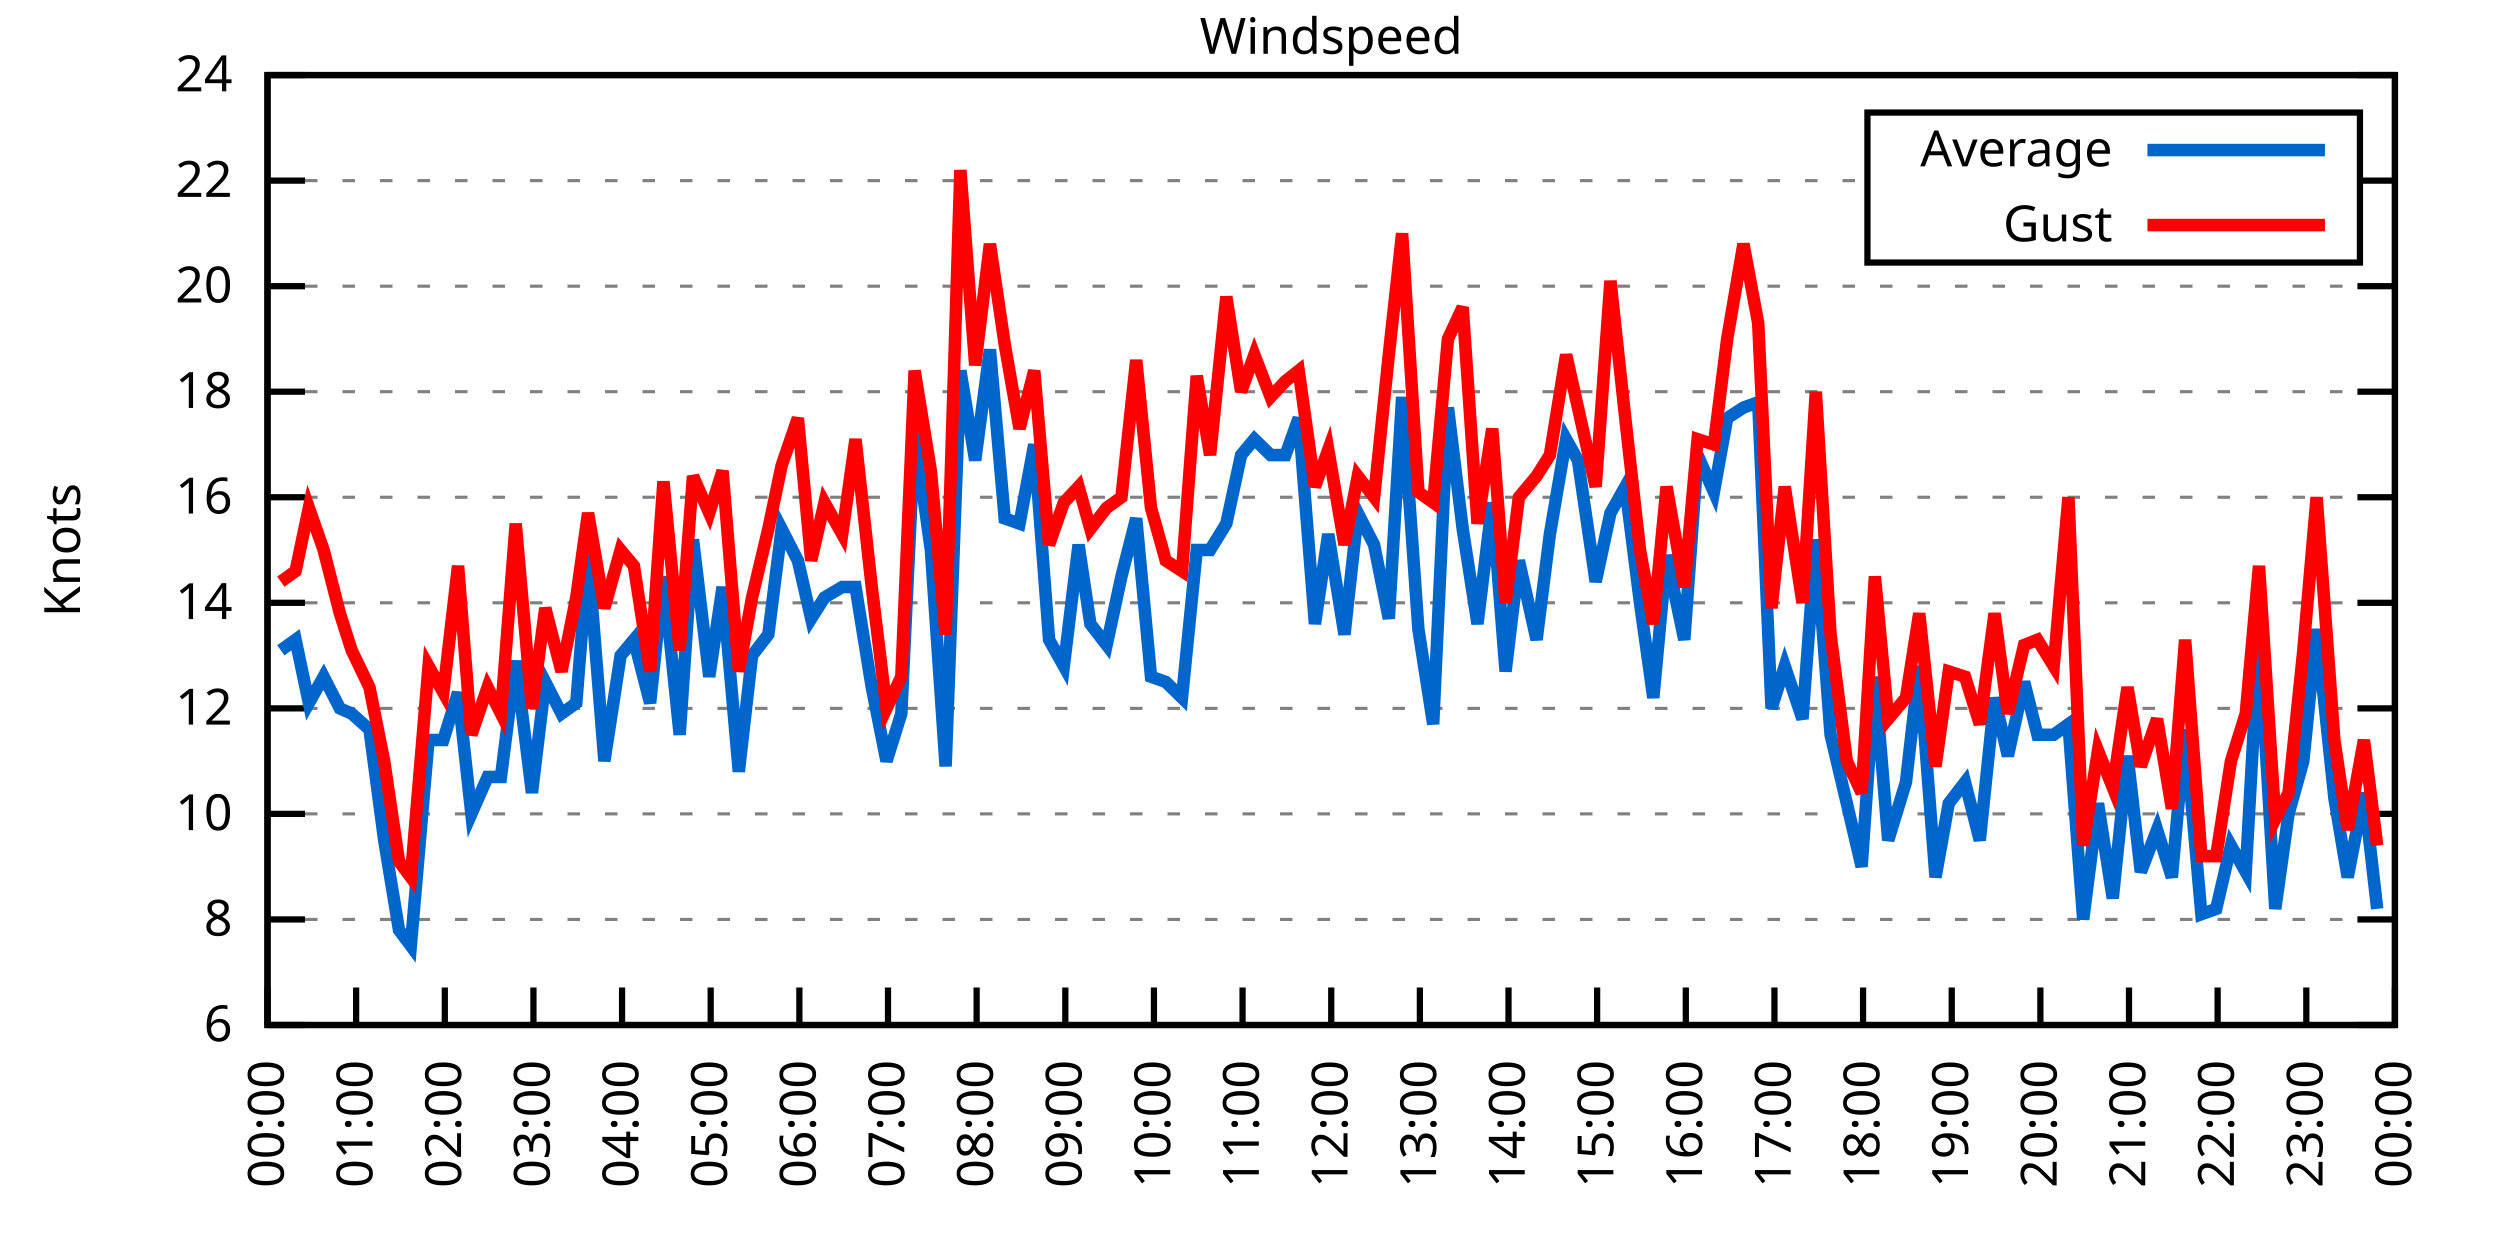
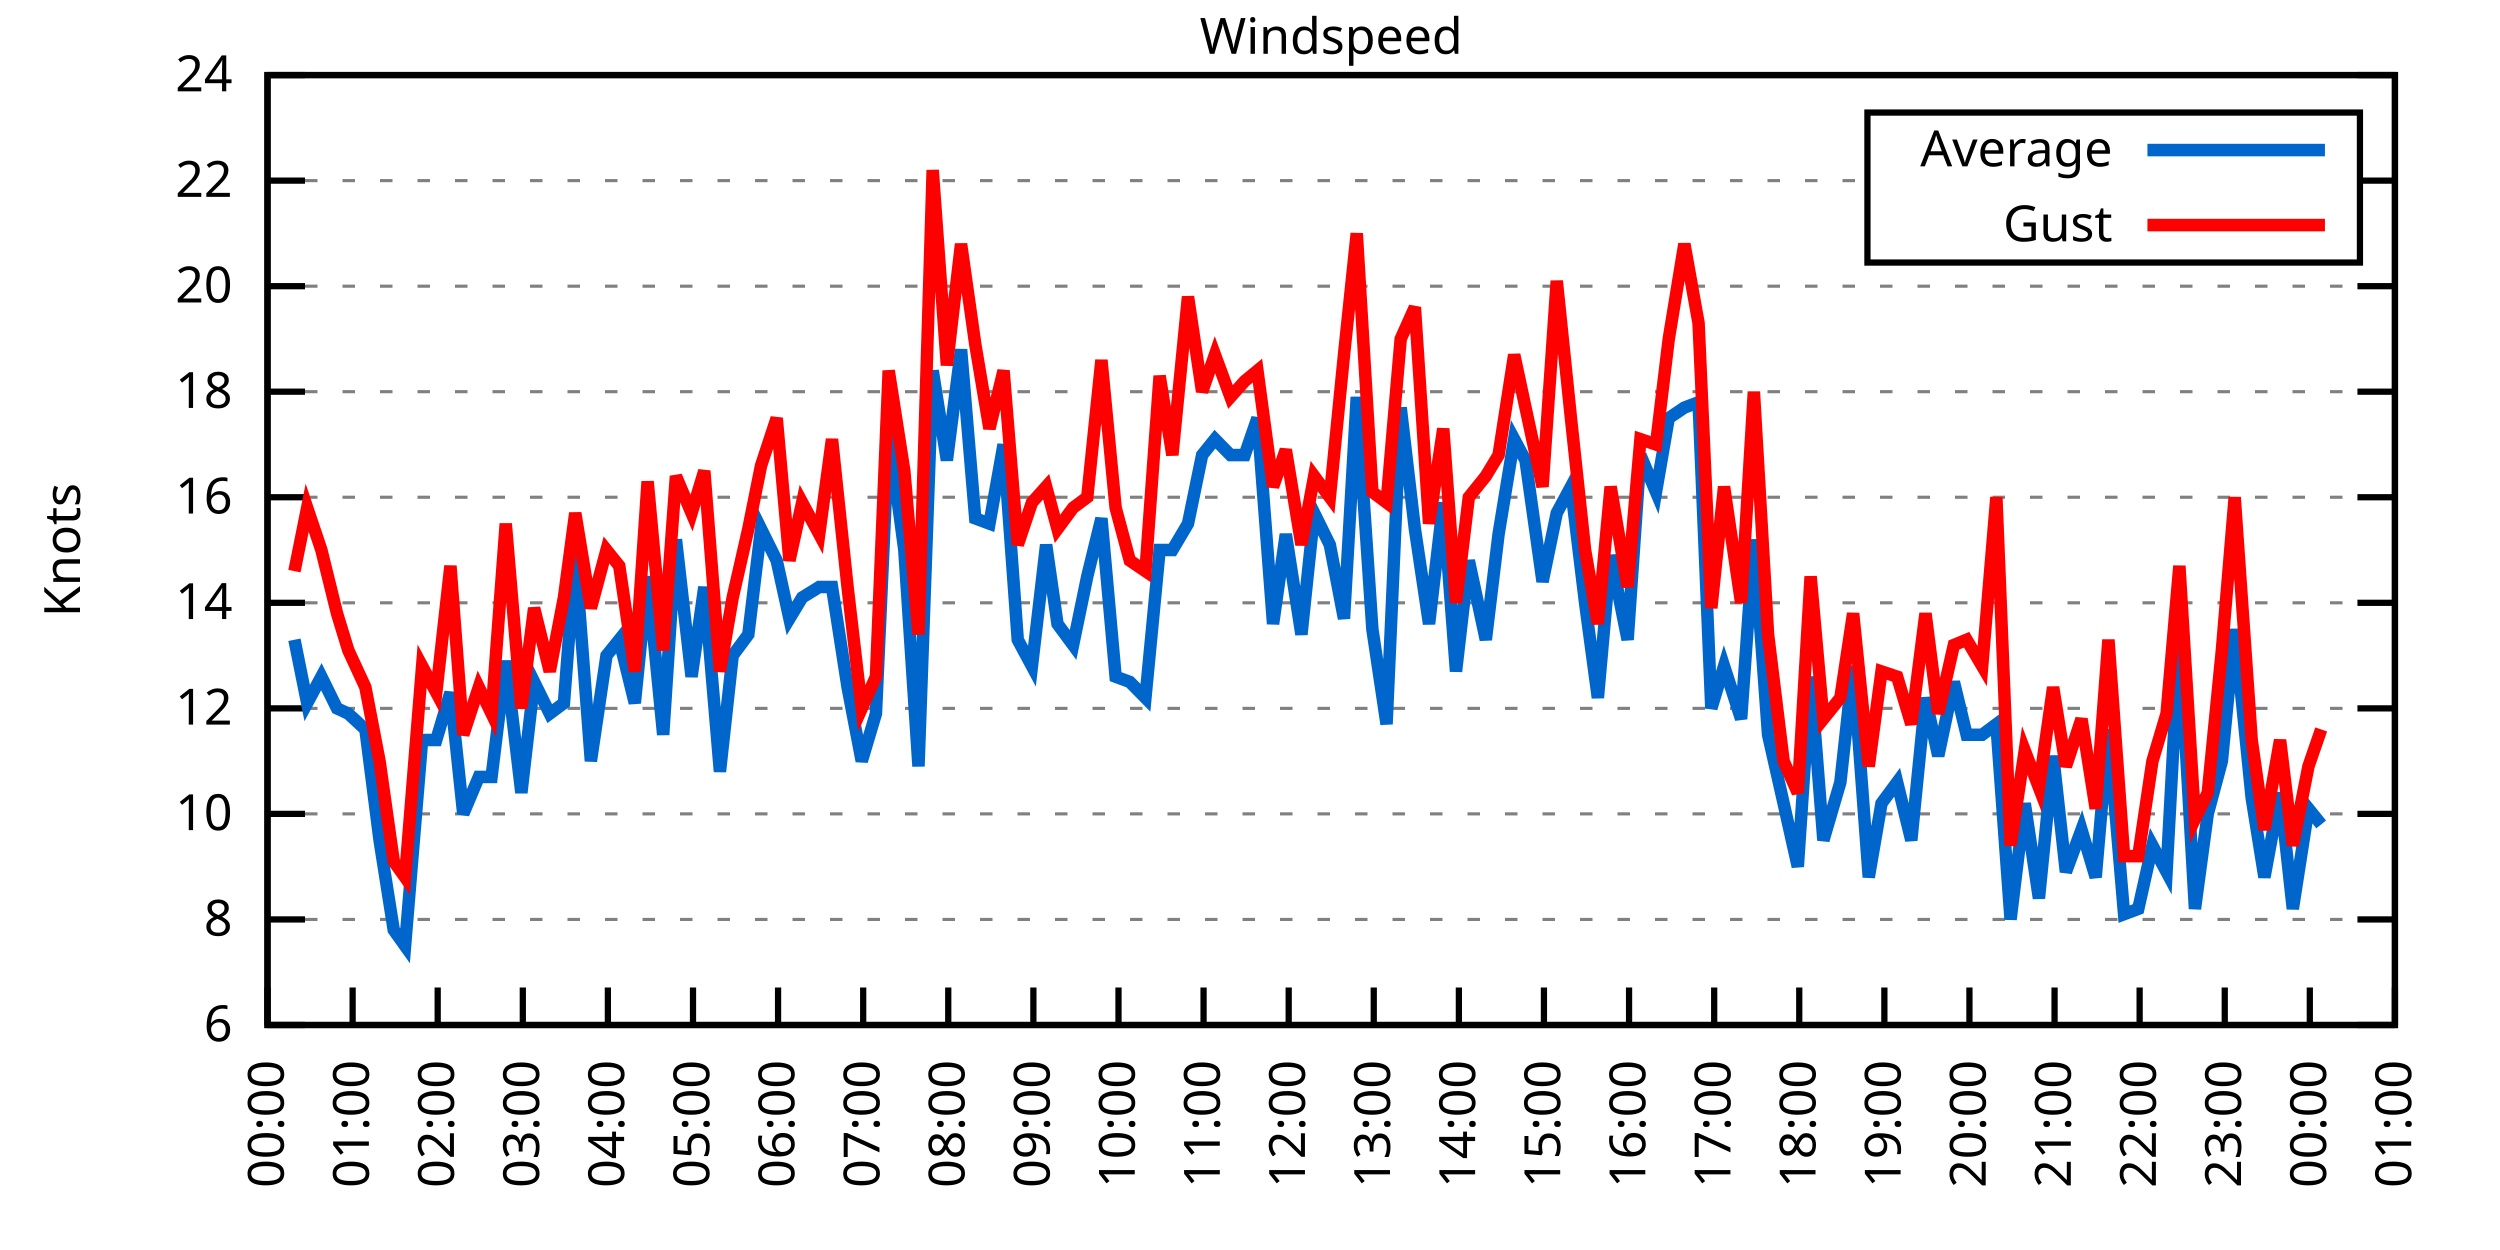
<svg xmlns="http://www.w3.org/2000/svg" xmlns:xlink="http://www.w3.org/1999/xlink" width="400" height="200" viewBox="0 0 400 200">
  <g id="gnuplot_canvas">
    <rect x="0" y="0" width="400" height="200" fill="none" />
    <defs>
      <circle id="gpDot" r="0.5" stroke-width="0.5" stroke="currentColor" />
      <path id="gpPt0" stroke-width="0.333" stroke="currentColor" d="M-1,0 h2 M0,-1 v2" />
      <path id="gpPt1" stroke-width="0.333" stroke="currentColor" d="M-1,-1 L1,1 M1,-1 L-1,1" />
      <path id="gpPt2" stroke-width="0.333" stroke="currentColor" d="M-1,0 L1,0 M0,-1 L0,1 M-1,-1 L1,1 M-1,1 L1,-1" />
      <rect id="gpPt3" stroke-width="0.333" stroke="currentColor" x="-1" y="-1" width="2" height="2" />
      <rect id="gpPt4" stroke-width="0.333" stroke="currentColor" fill="currentColor" x="-1" y="-1" width="2" height="2" />
      <circle id="gpPt5" stroke-width="0.333" stroke="currentColor" cx="0" cy="0" r="1" />
      <use xlink:href="#gpPt5" id="gpPt6" fill="currentColor" stroke="none" />
      <path id="gpPt7" stroke-width="0.333" stroke="currentColor" d="M0,-1.33 L-1.33,0.67 L1.33,0.67 z" />
      <use xlink:href="#gpPt7" id="gpPt8" fill="currentColor" stroke="none" />
      <use xlink:href="#gpPt7" id="gpPt9" stroke="currentColor" transform="rotate(180)" />
      <use xlink:href="#gpPt9" id="gpPt10" fill="currentColor" stroke="none" />
      <use xlink:href="#gpPt3" id="gpPt11" stroke="currentColor" transform="rotate(45)" />
      <use xlink:href="#gpPt11" id="gpPt12" fill="currentColor" stroke="none" />
      <path id="gpPt13" stroke-width="0.333" stroke="currentColor" d="M0,1.330 L1.265,0.411 L0.782,-1.067 L-0.782,-1.076 L-1.265,0.411 z" />
      <use xlink:href="#gpPt13" id="gpPt14" fill="currentColor" stroke="none" />
      <filter id="textbox" filterUnits="objectBoundingBox" x="0" y="0" height="1" width="1">
        <feFlood flood-color="white" flood-opacity="1" result="bgnd" />
        <feComposite in="SourceGraphic" in2="bgnd" operator="atop" />
      </filter>
      <filter id="greybox" filterUnits="objectBoundingBox" x="0" y="0" height="1" width="1">
        <feFlood flood-color="lightgrey" flood-opacity="1" result="grey" />
        <feComposite in="SourceGraphic" in2="grey" operator="atop" />
      </filter>
    </defs>
    <g fill="none" color="white" stroke="currentColor" stroke-width="1.00" stroke-linecap="butt" stroke-linejoin="miter">
</g>
    <g fill="none" color="black" stroke="currentColor" stroke-width="1.00" stroke-linecap="butt" stroke-linejoin="miter">
      <g stroke="none" shape-rendering="crispEdges">
        <polygon fill="rgb(255, 255, 255)" points="42.80,164.00 383.18,164.00 383.18,12.02 42.80,12.02 " />
      </g>
    </g>
    <g fill="none" color="black" stroke="currentColor" stroke-width="1.00" stroke-linecap="butt" stroke-linejoin="miter">
</g>
    <g fill="none" color="black" stroke="black" stroke-width="0.50" stroke-linecap="butt" stroke-linejoin="miter">
</g>
    <g fill="none" color="gray" stroke="currentColor" stroke-width="0.50" stroke-linecap="butt" stroke-linejoin="miter">
      <path stroke="gray" stroke-dasharray="2,4" class="gridline" d="M42.80,164.00 L383.19,164.00  " />
    </g>
    <g fill="none" color="gray" stroke="gray" stroke-width="1.00" stroke-linecap="butt" stroke-linejoin="miter">
</g>
    <g fill="none" color="black" stroke="currentColor" stroke-width="1.00" stroke-linecap="butt" stroke-linejoin="miter">
      <path stroke="black" d="M42.80,164.00 L48.80,164.00 M383.19,164.00 L377.19,164.00  " />
      <g transform="translate(37.20,166.60)" stroke="none" fill="black" font-family="Sans" font-size="8.00" text-anchor="end">
        <text>
          <tspan font-family="Sans"> 6</tspan>
        </text>
      </g>
    </g>
    <g fill="none" color="black" stroke="currentColor" stroke-width="1.00" stroke-linecap="butt" stroke-linejoin="miter">
</g>
    <g fill="none" color="black" stroke="black" stroke-width="0.50" stroke-linecap="butt" stroke-linejoin="miter">
</g>
    <g fill="none" color="gray" stroke="currentColor" stroke-width="0.50" stroke-linecap="butt" stroke-linejoin="miter">
      <path stroke="gray" stroke-dasharray="2,4" class="gridline" d="M42.80,147.11 L383.19,147.11  " />
    </g>
    <g fill="none" color="gray" stroke="gray" stroke-width="1.00" stroke-linecap="butt" stroke-linejoin="miter">
</g>
    <g fill="none" color="black" stroke="currentColor" stroke-width="1.00" stroke-linecap="butt" stroke-linejoin="miter">
      <path stroke="black" d="M42.80,147.11 L48.80,147.11 M383.19,147.11 L377.19,147.11  " />
      <g transform="translate(37.20,149.71)" stroke="none" fill="black" font-family="Sans" font-size="8.00" text-anchor="end">
        <text>
          <tspan font-family="Sans"> 8</tspan>
        </text>
      </g>
    </g>
    <g fill="none" color="black" stroke="currentColor" stroke-width="1.00" stroke-linecap="butt" stroke-linejoin="miter">
</g>
    <g fill="none" color="black" stroke="black" stroke-width="0.50" stroke-linecap="butt" stroke-linejoin="miter">
</g>
    <g fill="none" color="gray" stroke="currentColor" stroke-width="0.50" stroke-linecap="butt" stroke-linejoin="miter">
      <path stroke="gray" stroke-dasharray="2,4" class="gridline" d="M42.80,130.22 L383.19,130.22  " />
    </g>
    <g fill="none" color="gray" stroke="gray" stroke-width="1.00" stroke-linecap="butt" stroke-linejoin="miter">
</g>
    <g fill="none" color="black" stroke="currentColor" stroke-width="1.00" stroke-linecap="butt" stroke-linejoin="miter">
      <path stroke="black" d="M42.80,130.22 L48.80,130.22 M383.19,130.22 L377.19,130.22  " />
      <g transform="translate(37.20,132.82)" stroke="none" fill="black" font-family="Sans" font-size="8.00" text-anchor="end">
        <text>
          <tspan font-family="Sans"> 10</tspan>
        </text>
      </g>
    </g>
    <g fill="none" color="black" stroke="currentColor" stroke-width="1.00" stroke-linecap="butt" stroke-linejoin="miter">
</g>
    <g fill="none" color="black" stroke="black" stroke-width="0.50" stroke-linecap="butt" stroke-linejoin="miter">
</g>
    <g fill="none" color="gray" stroke="currentColor" stroke-width="0.50" stroke-linecap="butt" stroke-linejoin="miter">
      <path stroke="gray" stroke-dasharray="2,4" class="gridline" d="M42.80,113.34 L383.19,113.34  " />
    </g>
    <g fill="none" color="gray" stroke="gray" stroke-width="1.00" stroke-linecap="butt" stroke-linejoin="miter">
</g>
    <g fill="none" color="black" stroke="currentColor" stroke-width="1.00" stroke-linecap="butt" stroke-linejoin="miter">
      <path stroke="black" d="M42.80,113.34 L48.80,113.34 M383.19,113.34 L377.19,113.34  " />
      <g transform="translate(37.20,115.94)" stroke="none" fill="black" font-family="Sans" font-size="8.00" text-anchor="end">
        <text>
          <tspan font-family="Sans"> 12</tspan>
        </text>
      </g>
    </g>
    <g fill="none" color="black" stroke="currentColor" stroke-width="1.00" stroke-linecap="butt" stroke-linejoin="miter">
</g>
    <g fill="none" color="black" stroke="black" stroke-width="0.50" stroke-linecap="butt" stroke-linejoin="miter">
</g>
    <g fill="none" color="gray" stroke="currentColor" stroke-width="0.50" stroke-linecap="butt" stroke-linejoin="miter">
      <path stroke="gray" stroke-dasharray="2,4" class="gridline" d="M42.80,96.45 L383.19,96.45  " />
    </g>
    <g fill="none" color="gray" stroke="gray" stroke-width="1.00" stroke-linecap="butt" stroke-linejoin="miter">
</g>
    <g fill="none" color="black" stroke="currentColor" stroke-width="1.00" stroke-linecap="butt" stroke-linejoin="miter">
      <path stroke="black" d="M42.80,96.45 L48.80,96.45 M383.19,96.45 L377.19,96.45  " />
      <g transform="translate(37.20,99.05)" stroke="none" fill="black" font-family="Sans" font-size="8.00" text-anchor="end">
        <text>
          <tspan font-family="Sans"> 14</tspan>
        </text>
      </g>
    </g>
    <g fill="none" color="black" stroke="currentColor" stroke-width="1.00" stroke-linecap="butt" stroke-linejoin="miter">
</g>
    <g fill="none" color="black" stroke="black" stroke-width="0.50" stroke-linecap="butt" stroke-linejoin="miter">
</g>
    <g fill="none" color="gray" stroke="currentColor" stroke-width="0.50" stroke-linecap="butt" stroke-linejoin="miter">
      <path stroke="gray" stroke-dasharray="2,4" class="gridline" d="M42.80,79.56 L383.19,79.56  " />
    </g>
    <g fill="none" color="gray" stroke="gray" stroke-width="1.00" stroke-linecap="butt" stroke-linejoin="miter">
</g>
    <g fill="none" color="black" stroke="currentColor" stroke-width="1.00" stroke-linecap="butt" stroke-linejoin="miter">
      <path stroke="black" d="M42.80,79.56 L48.80,79.56 M383.19,79.56 L377.19,79.56  " />
      <g transform="translate(37.20,82.16)" stroke="none" fill="black" font-family="Sans" font-size="8.00" text-anchor="end">
        <text>
          <tspan font-family="Sans"> 16</tspan>
        </text>
      </g>
    </g>
    <g fill="none" color="black" stroke="currentColor" stroke-width="1.00" stroke-linecap="butt" stroke-linejoin="miter">
</g>
    <g fill="none" color="black" stroke="black" stroke-width="0.50" stroke-linecap="butt" stroke-linejoin="miter">
</g>
    <g fill="none" color="gray" stroke="currentColor" stroke-width="0.50" stroke-linecap="butt" stroke-linejoin="miter">
      <path stroke="gray" stroke-dasharray="2,4" class="gridline" d="M42.80,62.67 L383.19,62.67  " />
    </g>
    <g fill="none" color="gray" stroke="gray" stroke-width="1.00" stroke-linecap="butt" stroke-linejoin="miter">
</g>
    <g fill="none" color="black" stroke="currentColor" stroke-width="1.00" stroke-linecap="butt" stroke-linejoin="miter">
      <path stroke="black" d="M42.80,62.67 L48.80,62.67 M383.19,62.67 L377.19,62.67  " />
      <g transform="translate(37.20,65.27)" stroke="none" fill="black" font-family="Sans" font-size="8.00" text-anchor="end">
        <text>
          <tspan font-family="Sans"> 18</tspan>
        </text>
      </g>
    </g>
    <g fill="none" color="black" stroke="currentColor" stroke-width="1.00" stroke-linecap="butt" stroke-linejoin="miter">
</g>
    <g fill="none" color="black" stroke="black" stroke-width="0.50" stroke-linecap="butt" stroke-linejoin="miter">
</g>
    <g fill="none" color="gray" stroke="currentColor" stroke-width="0.50" stroke-linecap="butt" stroke-linejoin="miter">
      <path stroke="gray" stroke-dasharray="2,4" class="gridline" d="M42.80,45.79 L383.19,45.79  " />
    </g>
    <g fill="none" color="gray" stroke="gray" stroke-width="1.00" stroke-linecap="butt" stroke-linejoin="miter">
</g>
    <g fill="none" color="black" stroke="currentColor" stroke-width="1.00" stroke-linecap="butt" stroke-linejoin="miter">
      <path stroke="black" d="M42.80,45.79 L48.80,45.79 M383.19,45.79 L377.19,45.79  " />
      <g transform="translate(37.20,48.39)" stroke="none" fill="black" font-family="Sans" font-size="8.00" text-anchor="end">
        <text>
          <tspan font-family="Sans"> 20</tspan>
        </text>
      </g>
    </g>
    <g fill="none" color="black" stroke="currentColor" stroke-width="1.00" stroke-linecap="butt" stroke-linejoin="miter">
</g>
    <g fill="none" color="black" stroke="black" stroke-width="0.50" stroke-linecap="butt" stroke-linejoin="miter">
</g>
    <g fill="none" color="gray" stroke="currentColor" stroke-width="0.50" stroke-linecap="butt" stroke-linejoin="miter">
      <path stroke="gray" stroke-dasharray="2,4" class="gridline" d="M42.80,28.90 L298.79,28.90 M377.59,28.90 L383.19,28.90  " />
    </g>
    <g fill="none" color="gray" stroke="gray" stroke-width="1.00" stroke-linecap="butt" stroke-linejoin="miter">
</g>
    <g fill="none" color="black" stroke="currentColor" stroke-width="1.00" stroke-linecap="butt" stroke-linejoin="miter">
      <path stroke="black" d="M42.80,28.90 L48.80,28.90 M383.19,28.90 L377.19,28.90  " />
      <g transform="translate(37.20,31.50)" stroke="none" fill="black" font-family="Sans" font-size="8.00" text-anchor="end">
        <text>
          <tspan font-family="Sans"> 22</tspan>
        </text>
      </g>
    </g>
    <g fill="none" color="black" stroke="currentColor" stroke-width="1.00" stroke-linecap="butt" stroke-linejoin="miter">
</g>
    <g fill="none" color="black" stroke="black" stroke-width="0.50" stroke-linecap="butt" stroke-linejoin="miter">
</g>
    <g fill="none" color="gray" stroke="currentColor" stroke-width="0.50" stroke-linecap="butt" stroke-linejoin="miter">
      <path stroke="gray" stroke-dasharray="2,4" class="gridline" d="M42.80,12.01 L383.19,12.01  " />
    </g>
    <g fill="none" color="gray" stroke="gray" stroke-width="1.00" stroke-linecap="butt" stroke-linejoin="miter">
</g>
    <g fill="none" color="black" stroke="currentColor" stroke-width="1.00" stroke-linecap="butt" stroke-linejoin="miter">
      <path stroke="black" d="M42.80,12.01 L48.80,12.01 M383.19,12.01 L377.19,12.01  " />
      <g transform="translate(37.20,14.61)" stroke="none" fill="black" font-family="Sans" font-size="8.00" text-anchor="end">
        <text>
          <tspan font-family="Sans"> 24</tspan>
        </text>
      </g>
    </g>
    <g fill="none" color="black" stroke="currentColor" stroke-width="1.00" stroke-linecap="butt" stroke-linejoin="miter">
      <path stroke="black" d="M42.80,164.00 L42.80,158.00  " />
      <g transform="translate(45.40,169.60) rotate(270.00)" stroke="none" fill="black" font-family="Sans" font-size="8.00" text-anchor="end">
        <text>
          <tspan font-family="Sans">00:00</tspan>
        </text>
      </g>
    </g>
    <g fill="none" color="black" stroke="currentColor" stroke-width="1.00" stroke-linecap="butt" stroke-linejoin="miter">
-       <path stroke="black" d="M56.98,164.00 L56.98,158.00  " />
-       <g transform="translate(59.58,169.60) rotate(270.00)" stroke="none" fill="black" font-family="Sans" font-size="8.00" text-anchor="end">
+       <path stroke="black" d="M56.42,164.00 L56.42,158.00  " />
+       <g transform="translate(59.02,169.60) rotate(270.00)" stroke="none" fill="black" font-family="Sans" font-size="8.00" text-anchor="end">
        <text>
          <tspan font-family="Sans">01:00</tspan>
        </text>
      </g>
    </g>
    <g fill="none" color="black" stroke="currentColor" stroke-width="1.00" stroke-linecap="butt" stroke-linejoin="miter">
-       <path stroke="black" d="M71.17,164.00 L71.17,158.00  " />
-       <g transform="translate(73.77,169.60) rotate(270.00)" stroke="none" fill="black" font-family="Sans" font-size="8.00" text-anchor="end">
+       <path stroke="black" d="M70.03,164.00 L70.03,158.00  " />
+       <g transform="translate(72.63,169.60) rotate(270.00)" stroke="none" fill="black" font-family="Sans" font-size="8.00" text-anchor="end">
        <text>
          <tspan font-family="Sans">02:00</tspan>
        </text>
      </g>
    </g>
    <g fill="none" color="black" stroke="currentColor" stroke-width="1.00" stroke-linecap="butt" stroke-linejoin="miter">
-       <path stroke="black" d="M85.35,164.00 L85.35,158.00  " />
-       <g transform="translate(87.95,169.60) rotate(270.00)" stroke="none" fill="black" font-family="Sans" font-size="8.00" text-anchor="end">
+       <path stroke="black" d="M83.65,164.00 L83.65,158.00  " />
+       <g transform="translate(86.25,169.60) rotate(270.00)" stroke="none" fill="black" font-family="Sans" font-size="8.00" text-anchor="end">
        <text>
          <tspan font-family="Sans">03:00</tspan>
        </text>
      </g>
    </g>
    <g fill="none" color="black" stroke="currentColor" stroke-width="1.00" stroke-linecap="butt" stroke-linejoin="miter">
-       <path stroke="black" d="M99.53,164.00 L99.53,158.00  " />
-       <g transform="translate(102.13,169.60) rotate(270.00)" stroke="none" fill="black" font-family="Sans" font-size="8.00" text-anchor="end">
+       <path stroke="black" d="M97.26,164.00 L97.26,158.00  " />
+       <g transform="translate(99.86,169.60) rotate(270.00)" stroke="none" fill="black" font-family="Sans" font-size="8.00" text-anchor="end">
        <text>
          <tspan font-family="Sans">04:00</tspan>
        </text>
      </g>
    </g>
    <g fill="none" color="black" stroke="currentColor" stroke-width="1.00" stroke-linecap="butt" stroke-linejoin="miter">
-       <path stroke="black" d="M113.71,164.00 L113.71,158.00  " />
-       <g transform="translate(116.31,169.60) rotate(270.00)" stroke="none" fill="black" font-family="Sans" font-size="8.00" text-anchor="end">
+       <path stroke="black" d="M110.88,164.00 L110.88,158.00  " />
+       <g transform="translate(113.48,169.60) rotate(270.00)" stroke="none" fill="black" font-family="Sans" font-size="8.00" text-anchor="end">
        <text>
          <tspan font-family="Sans">05:00</tspan>
        </text>
      </g>
    </g>
    <g fill="none" color="black" stroke="currentColor" stroke-width="1.00" stroke-linecap="butt" stroke-linejoin="miter">
-       <path stroke="black" d="M127.90,164.00 L127.90,158.00  " />
-       <g transform="translate(130.50,169.60) rotate(270.00)" stroke="none" fill="black" font-family="Sans" font-size="8.00" text-anchor="end">
+       <path stroke="black" d="M124.49,164.00 L124.49,158.00  " />
+       <g transform="translate(127.09,169.60) rotate(270.00)" stroke="none" fill="black" font-family="Sans" font-size="8.00" text-anchor="end">
        <text>
          <tspan font-family="Sans">06:00</tspan>
        </text>
      </g>
    </g>
    <g fill="none" color="black" stroke="currentColor" stroke-width="1.00" stroke-linecap="butt" stroke-linejoin="miter">
-       <path stroke="black" d="M142.08,164.00 L142.08,158.00  " />
-       <g transform="translate(144.68,169.60) rotate(270.00)" stroke="none" fill="black" font-family="Sans" font-size="8.00" text-anchor="end">
+       <path stroke="black" d="M138.11,164.00 L138.11,158.00  " />
+       <g transform="translate(140.71,169.60) rotate(270.00)" stroke="none" fill="black" font-family="Sans" font-size="8.00" text-anchor="end">
        <text>
          <tspan font-family="Sans">07:00</tspan>
        </text>
      </g>
    </g>
    <g fill="none" color="black" stroke="currentColor" stroke-width="1.00" stroke-linecap="butt" stroke-linejoin="miter">
-       <path stroke="black" d="M156.26,164.00 L156.26,158.00  " />
-       <g transform="translate(158.86,169.60) rotate(270.00)" stroke="none" fill="black" font-family="Sans" font-size="8.00" text-anchor="end">
+       <path stroke="black" d="M151.72,164.00 L151.72,158.00  " />
+       <g transform="translate(154.32,169.60) rotate(270.00)" stroke="none" fill="black" font-family="Sans" font-size="8.00" text-anchor="end">
        <text>
          <tspan font-family="Sans">08:00</tspan>
        </text>
      </g>
    </g>
    <g fill="none" color="black" stroke="currentColor" stroke-width="1.00" stroke-linecap="butt" stroke-linejoin="miter">
-       <path stroke="black" d="M170.45,164.00 L170.45,158.00  " />
-       <g transform="translate(173.05,169.60) rotate(270.00)" stroke="none" fill="black" font-family="Sans" font-size="8.00" text-anchor="end">
+       <path stroke="black" d="M165.34,164.00 L165.34,158.00  " />
+       <g transform="translate(167.94,169.60) rotate(270.00)" stroke="none" fill="black" font-family="Sans" font-size="8.00" text-anchor="end">
        <text>
          <tspan font-family="Sans">09:00</tspan>
        </text>
      </g>
    </g>
    <g fill="none" color="black" stroke="currentColor" stroke-width="1.00" stroke-linecap="butt" stroke-linejoin="miter">
-       <path stroke="black" d="M184.63,164.00 L184.63,158.00  " />
-       <g transform="translate(187.23,169.60) rotate(270.00)" stroke="none" fill="black" font-family="Sans" font-size="8.00" text-anchor="end">
+       <path stroke="black" d="M178.96,164.00 L178.96,158.00  " />
+       <g transform="translate(181.56,169.60) rotate(270.00)" stroke="none" fill="black" font-family="Sans" font-size="8.00" text-anchor="end">
        <text>
          <tspan font-family="Sans">10:00</tspan>
        </text>
      </g>
    </g>
    <g fill="none" color="black" stroke="currentColor" stroke-width="1.00" stroke-linecap="butt" stroke-linejoin="miter">
-       <path stroke="black" d="M198.81,164.00 L198.81,158.00  " />
-       <g transform="translate(201.41,169.60) rotate(270.00)" stroke="none" fill="black" font-family="Sans" font-size="8.00" text-anchor="end">
+       <path stroke="black" d="M192.57,164.00 L192.57,158.00  " />
+       <g transform="translate(195.17,169.60) rotate(270.00)" stroke="none" fill="black" font-family="Sans" font-size="8.00" text-anchor="end">
        <text>
          <tspan font-family="Sans">11:00</tspan>
        </text>
      </g>
    </g>
    <g fill="none" color="black" stroke="currentColor" stroke-width="1.00" stroke-linecap="butt" stroke-linejoin="miter">
-       <path stroke="black" d="M213.00,164.00 L213.00,158.00  " />
-       <g transform="translate(215.60,169.60) rotate(270.00)" stroke="none" fill="black" font-family="Sans" font-size="8.00" text-anchor="end">
+       <path stroke="black" d="M206.19,164.00 L206.19,158.00  " />
+       <g transform="translate(208.79,169.60) rotate(270.00)" stroke="none" fill="black" font-family="Sans" font-size="8.00" text-anchor="end">
        <text>
          <tspan font-family="Sans">12:00</tspan>
        </text>
      </g>
    </g>
    <g fill="none" color="black" stroke="currentColor" stroke-width="1.00" stroke-linecap="butt" stroke-linejoin="miter">
-       <path stroke="black" d="M227.18,164.00 L227.18,158.00  " />
-       <g transform="translate(229.78,169.60) rotate(270.00)" stroke="none" fill="black" font-family="Sans" font-size="8.00" text-anchor="end">
+       <path stroke="black" d="M219.80,164.00 L219.80,158.00  " />
+       <g transform="translate(222.40,169.60) rotate(270.00)" stroke="none" fill="black" font-family="Sans" font-size="8.00" text-anchor="end">
        <text>
          <tspan font-family="Sans">13:00</tspan>
        </text>
      </g>
    </g>
    <g fill="none" color="black" stroke="currentColor" stroke-width="1.00" stroke-linecap="butt" stroke-linejoin="miter">
-       <path stroke="black" d="M241.36,164.00 L241.36,158.00  " />
-       <g transform="translate(243.96,169.60) rotate(270.00)" stroke="none" fill="black" font-family="Sans" font-size="8.00" text-anchor="end">
+       <path stroke="black" d="M233.42,164.00 L233.42,158.00  " />
+       <g transform="translate(236.02,169.60) rotate(270.00)" stroke="none" fill="black" font-family="Sans" font-size="8.00" text-anchor="end">
        <text>
          <tspan font-family="Sans">14:00</tspan>
        </text>
      </g>
    </g>
    <g fill="none" color="black" stroke="currentColor" stroke-width="1.00" stroke-linecap="butt" stroke-linejoin="miter">
-       <path stroke="black" d="M255.54,164.00 L255.54,158.00  " />
-       <g transform="translate(258.14,169.60) rotate(270.00)" stroke="none" fill="black" font-family="Sans" font-size="8.00" text-anchor="end">
+       <path stroke="black" d="M247.03,164.00 L247.03,158.00  " />
+       <g transform="translate(249.63,169.60) rotate(270.00)" stroke="none" fill="black" font-family="Sans" font-size="8.00" text-anchor="end">
        <text>
          <tspan font-family="Sans">15:00</tspan>
        </text>
      </g>
    </g>
    <g fill="none" color="black" stroke="currentColor" stroke-width="1.00" stroke-linecap="butt" stroke-linejoin="miter">
-       <path stroke="black" d="M269.73,164.00 L269.73,158.00  " />
-       <g transform="translate(272.33,169.60) rotate(270.00)" stroke="none" fill="black" font-family="Sans" font-size="8.00" text-anchor="end">
+       <path stroke="black" d="M260.65,164.00 L260.65,158.00  " />
+       <g transform="translate(263.25,169.60) rotate(270.00)" stroke="none" fill="black" font-family="Sans" font-size="8.00" text-anchor="end">
        <text>
          <tspan font-family="Sans">16:00</tspan>
        </text>
      </g>
    </g>
    <g fill="none" color="black" stroke="currentColor" stroke-width="1.00" stroke-linecap="butt" stroke-linejoin="miter">
-       <path stroke="black" d="M283.91,164.00 L283.91,158.00  " />
-       <g transform="translate(286.51,169.60) rotate(270.00)" stroke="none" fill="black" font-family="Sans" font-size="8.00" text-anchor="end">
+       <path stroke="black" d="M274.27,164.00 L274.27,158.00  " />
+       <g transform="translate(276.87,169.60) rotate(270.00)" stroke="none" fill="black" font-family="Sans" font-size="8.00" text-anchor="end">
        <text>
          <tspan font-family="Sans">17:00</tspan>
        </text>
      </g>
    </g>
    <g fill="none" color="black" stroke="currentColor" stroke-width="1.00" stroke-linecap="butt" stroke-linejoin="miter">
-       <path stroke="black" d="M298.09,164.00 L298.09,158.00  " />
-       <g transform="translate(300.69,169.60) rotate(270.00)" stroke="none" fill="black" font-family="Sans" font-size="8.00" text-anchor="end">
+       <path stroke="black" d="M287.88,164.00 L287.88,158.00  " />
+       <g transform="translate(290.48,169.60) rotate(270.00)" stroke="none" fill="black" font-family="Sans" font-size="8.00" text-anchor="end">
        <text>
          <tspan font-family="Sans">18:00</tspan>
        </text>
      </g>
    </g>
    <g fill="none" color="black" stroke="currentColor" stroke-width="1.00" stroke-linecap="butt" stroke-linejoin="miter">
-       <path stroke="black" d="M312.28,164.00 L312.28,158.00  " />
-       <g transform="translate(314.88,169.60) rotate(270.00)" stroke="none" fill="black" font-family="Sans" font-size="8.00" text-anchor="end">
+       <path stroke="black" d="M301.50,164.00 L301.50,158.00  " />
+       <g transform="translate(304.10,169.60) rotate(270.00)" stroke="none" fill="black" font-family="Sans" font-size="8.00" text-anchor="end">
        <text>
          <tspan font-family="Sans">19:00</tspan>
        </text>
      </g>
    </g>
    <g fill="none" color="black" stroke="currentColor" stroke-width="1.00" stroke-linecap="butt" stroke-linejoin="miter">
-       <path stroke="black" d="M326.46,164.00 L326.46,158.00  " />
-       <g transform="translate(329.06,169.60) rotate(270.00)" stroke="none" fill="black" font-family="Sans" font-size="8.00" text-anchor="end">
+       <path stroke="black" d="M315.11,164.00 L315.11,158.00  " />
+       <g transform="translate(317.71,169.60) rotate(270.00)" stroke="none" fill="black" font-family="Sans" font-size="8.00" text-anchor="end">
        <text>
          <tspan font-family="Sans">20:00</tspan>
        </text>
      </g>
    </g>
    <g fill="none" color="black" stroke="currentColor" stroke-width="1.00" stroke-linecap="butt" stroke-linejoin="miter">
-       <path stroke="black" d="M340.64,164.00 L340.64,158.00  " />
-       <g transform="translate(343.24,169.60) rotate(270.00)" stroke="none" fill="black" font-family="Sans" font-size="8.00" text-anchor="end">
+       <path stroke="black" d="M328.73,164.00 L328.73,158.00  " />
+       <g transform="translate(331.33,169.60) rotate(270.00)" stroke="none" fill="black" font-family="Sans" font-size="8.00" text-anchor="end">
        <text>
          <tspan font-family="Sans">21:00</tspan>
        </text>
      </g>
    </g>
    <g fill="none" color="black" stroke="currentColor" stroke-width="1.00" stroke-linecap="butt" stroke-linejoin="miter">
-       <path stroke="black" d="M354.82,164.00 L354.82,158.00  " />
-       <g transform="translate(357.42,169.60) rotate(270.00)" stroke="none" fill="black" font-family="Sans" font-size="8.00" text-anchor="end">
+       <path stroke="black" d="M342.34,164.00 L342.34,158.00  " />
+       <g transform="translate(344.94,169.60) rotate(270.00)" stroke="none" fill="black" font-family="Sans" font-size="8.00" text-anchor="end">
        <text>
          <tspan font-family="Sans">22:00</tspan>
        </text>
      </g>
    </g>
    <g fill="none" color="black" stroke="currentColor" stroke-width="1.00" stroke-linecap="butt" stroke-linejoin="miter">
-       <path stroke="black" d="M369.01,164.00 L369.01,158.00  " />
-       <g transform="translate(371.61,169.60) rotate(270.00)" stroke="none" fill="black" font-family="Sans" font-size="8.00" text-anchor="end">
+       <path stroke="black" d="M355.96,164.00 L355.96,158.00  " />
+       <g transform="translate(358.56,169.60) rotate(270.00)" stroke="none" fill="black" font-family="Sans" font-size="8.00" text-anchor="end">
        <text>
          <tspan font-family="Sans">23:00</tspan>
+         </text>
+       </g>
+     </g>
+     <g fill="none" color="black" stroke="currentColor" stroke-width="1.00" stroke-linecap="butt" stroke-linejoin="miter">
+       <path stroke="black" d="M369.57,164.00 L369.57,158.00  " />
+       <g transform="translate(372.17,169.60) rotate(270.00)" stroke="none" fill="black" font-family="Sans" font-size="8.00" text-anchor="end">
+         <text>
+           <tspan font-family="Sans">00:00</tspan>
        </text>
      </g>
    </g>
    <g fill="none" color="black" stroke="currentColor" stroke-width="1.00" stroke-linecap="butt" stroke-linejoin="miter">
      <path stroke="black" d="M383.19,164.00 L383.19,158.00  " />
      <g transform="translate(385.79,169.60) rotate(270.00)" stroke="none" fill="black" font-family="Sans" font-size="8.00" text-anchor="end">
        <text>
-           <tspan font-family="Sans">00:00</tspan>
+           <tspan font-family="Sans">01:00</tspan>
        </text>
      </g>
    </g>
    <g fill="none" color="black" stroke="currentColor" stroke-width="1.00" stroke-linecap="butt" stroke-linejoin="miter">
</g>
    <g fill="none" color="black" stroke="currentColor" stroke-width="1.00" stroke-linecap="butt" stroke-linejoin="miter">
      <path stroke="black" d="M42.80,12.01 L42.80,164.00 L383.19,164.00 L383.19,12.01 L42.80,12.01 Z  " />
    </g>
    <g fill="none" color="black" stroke="currentColor" stroke-width="1.00" stroke-linecap="butt" stroke-linejoin="miter">
</g>
    <g fill="none" color="black" stroke="currentColor" stroke-width="1.00" stroke-linecap="butt" stroke-linejoin="miter">
      <path stroke="black" d="M298.79,42.01 L298.79,18.01 L377.59,18.01 L377.59,42.01 L298.79,42.01 Z  " />
    </g>
    <g id="Windspeed_plot_1">
      <g fill="none" color="white" stroke="black" stroke-width="2.00" stroke-linecap="butt" stroke-linejoin="miter">
</g>
      <g fill="none" color="black" stroke="currentColor" stroke-width="2.00" stroke-linecap="butt" stroke-linejoin="miter">
        <g transform="translate(337.99,26.61)" stroke="none" fill="black" font-family="Sans" font-size="8.00" text-anchor="end">
          <text>
            <tspan font-family="Sans">Average</tspan>
          </text>
        </g>
      </g>
      <g fill="none" color="black" stroke="currentColor" stroke-width="2.00" stroke-linecap="butt" stroke-linejoin="miter">
-         <path stroke="rgb(  0, 102, 204)" d="M343.59,24.01 L371.99,24.01 M44.93,104.05 L47.29,102.36 L49.42,112.49 L51.78,108.27 L54.38,113.34 L56.27,114.18   L59.11,116.71 L61.47,134.45 L63.84,148.80 L65.73,151.33 L68.57,118.40 L70.93,118.40 L73.29,110.80 L75.42,130.22   L78.02,124.31 L80.15,124.31 L82.51,105.74 L85.11,126.85 L87.24,109.11 L89.84,114.18 L92.20,112.49 L94.09,88.85   L96.70,121.78 L99.30,104.89 L101.42,102.36 L104.02,112.49 L106.15,92.23 L108.75,117.56 L110.88,86.32 L113.48,108.27   L115.61,93.92 L118.21,123.47 L120.33,104.89 L122.93,101.52 L125.06,84.63 L127.66,89.69 L129.79,98.98 L131.92,95.60   L134.75,93.92 L136.88,93.92 L139.48,109.96 L141.84,121.78 L144.21,114.18 L146.34,69.43 L148.94,88.00 L151.30,122.62   L153.66,59.30 L156.03,73.65 L158.39,55.92 L160.75,82.94 L163.12,83.78 L165.48,71.12 L167.85,102.36 L170.21,106.58   L172.57,87.16 L174.46,99.83 L177.06,103.20 L179.43,92.23 L181.79,82.94 L184.16,108.27 L186.52,109.11 L189.12,111.65   L191.48,88.00 L193.61,88.00 L196.21,83.78 L198.58,72.81 L200.70,70.27 L203.30,72.81 L205.67,72.81 L207.79,66.90   L210.39,99.83 L212.52,85.47 L215.12,101.52 L217.25,82.09 L219.85,87.16 L222.21,98.98 L224.34,63.52 L226.94,100.67   L229.31,115.87 L231.67,65.21 L234.03,84.63 L236.40,99.83 L238.76,80.41 L240.89,107.43 L243.02,89.69 L245.85,102.36   L247.98,85.47 L250.58,70.27 L252.47,73.65 L255.31,93.07 L257.67,82.09 L260.04,77.87 L262.40,96.45 L264.53,111.65   L266.65,88.85 L269.49,102.36 L271.62,72.81 L274.22,78.72 L276.35,66.90 L278.95,65.21 L281.31,64.36 L283.44,113.34   L285.56,106.58 L288.40,115.03 L290.53,86.32 L292.89,117.56 L295.49,128.54 L297.86,138.67 L299.98,108.27 L302.11,134.45   L304.95,125.16 L307.08,106.58 L309.68,140.36 L311.80,128.54 L314.40,125.16 L316.77,134.45 L319.13,111.65 L321.26,120.94   L323.86,109.11 L325.99,117.56 L328.59,117.56 L330.95,115.87 L333.31,147.11 L335.68,128.54 L338.04,143.73 L340.40,120.94   L342.53,139.51 L345.13,132.76 L347.50,140.36 L349.62,116.71 L352.22,146.27 L354.59,145.42 L356.95,135.29 L359.32,139.51   L361.44,101.52 L364.04,145.42 L366.17,130.22 L368.53,121.78 L370.66,100.67 L373.50,127.69 L375.63,140.36 L378.23,126.85   L380.35,145.42  " />
+         <path stroke="rgb(  0, 102, 204)" d="M343.59,24.01 L371.99,24.01 M47.11,102.36 L49.15,112.49 L51.42,108.27 L53.92,113.34 L55.73,114.18 L58.46,116.71   L60.73,134.45 L63.00,148.80 L64.81,151.33 L67.54,118.40 L69.80,118.40 L72.07,110.80 L74.12,130.22 L76.61,124.31   L78.65,124.31 L80.92,105.74 L83.42,126.85 L85.46,109.11 L87.96,114.18 L90.23,112.49 L92.04,88.85 L94.54,121.78   L97.04,104.89 L99.08,102.36 L101.57,112.49 L103.62,92.23 L106.11,117.56 L108.15,86.32 L110.65,108.27 L112.69,93.92   L115.19,123.47 L117.23,104.89 L119.73,101.52 L121.77,84.63 L124.27,89.69 L126.31,98.98 L128.35,95.60 L131.07,93.92   L133.12,93.92 L135.61,109.96 L137.88,121.78 L140.15,114.18 L142.19,69.43 L144.69,88.00 L146.96,122.62 L149.23,59.30   L151.50,73.65 L153.77,55.92 L156.04,82.94 L158.31,83.78 L160.57,71.12 L162.84,102.36 L165.11,106.58 L167.38,87.16   L169.20,99.83 L171.69,103.20 L173.96,92.23 L176.23,82.94 L178.50,108.27 L180.77,109.11 L183.27,111.65 L185.54,88.00   L187.58,88.00 L190.08,83.78 L192.34,72.81 L194.39,70.27 L196.88,72.81 L199.15,72.81 L201.19,66.90 L203.69,99.83   L205.73,85.47 L208.23,101.52 L210.27,82.09 L212.77,87.16 L215.04,98.98 L217.08,63.52 L219.58,100.67 L221.85,115.87   L224.11,65.21 L226.38,84.63 L228.65,99.83 L230.92,80.41 L232.96,107.43 L235.01,89.69 L237.73,102.36 L239.77,85.47   L242.27,70.27 L244.08,73.65 L246.81,93.07 L249.08,82.09 L251.35,77.87 L253.61,96.45 L255.66,111.65 L257.70,88.85   L260.42,102.36 L262.47,72.81 L264.96,78.72 L267.00,66.90 L269.50,65.21 L271.77,64.36 L273.81,113.34 L275.85,106.58   L278.58,115.03 L280.62,86.32 L282.89,117.56 L285.38,128.54 L287.65,138.67 L289.70,108.27 L291.74,134.45 L294.46,125.16   L296.50,106.58 L299.00,140.36 L301.04,128.54 L303.54,125.16 L305.81,134.45 L308.08,111.65 L310.12,120.94 L312.62,109.11   L314.66,117.56 L317.15,117.56 L319.42,115.87 L321.69,147.11 L323.96,128.54 L326.23,143.73 L328.50,120.94 L330.54,139.51   L333.04,132.76 L335.31,140.36 L337.35,116.71 L339.85,146.27 L342.12,145.42 L344.39,135.29 L346.65,139.51 L348.70,101.52   L351.19,145.42 L353.24,130.22 L355.50,121.78 L357.55,100.67 L360.27,127.69 L362.31,140.36 L364.81,126.85 L366.85,145.42   L369.35,129.38 L371.39,131.91  " />
      </g>
    </g>
    <g id="Windspeed_plot_2">
      <g fill="none" color="black" stroke="currentColor" stroke-width="2.00" stroke-linecap="butt" stroke-linejoin="miter">
        <g transform="translate(337.99,38.61)" stroke="none" fill="black" font-family="Sans" font-size="8.00" text-anchor="end">
          <text>
            <tspan font-family="Sans">Gust</tspan>
          </text>
        </g>
      </g>
      <g fill="none" color="black" stroke="currentColor" stroke-width="2.00" stroke-linecap="butt" stroke-linejoin="miter">
-         <path stroke="rgb(255,   0,   0)" d="M343.59,36.01 L371.99,36.01 M44.93,93.07 L47.29,91.38 L49.42,81.25 L51.78,88.00 L54.38,98.14 L56.27,104.05   L59.11,109.96 L61.47,121.78 L63.84,137.82 L65.73,140.36 L68.57,106.58 L70.93,110.80 L73.29,90.54 L75.42,117.56   L78.02,109.96 L80.15,114.18 L82.51,83.78 L85.11,113.34 L87.24,97.29 L89.84,107.43 L92.20,95.60 L94.09,82.09   L96.70,97.29 L99.30,88.00 L101.42,90.54 L104.02,107.43 L106.15,77.03 L108.75,104.05 L110.88,76.18 L113.48,82.09   L115.61,75.34 L118.21,107.43 L120.33,95.60 L122.93,84.63 L125.06,74.49 L127.66,66.90 L129.79,89.69 L131.92,80.41   L134.75,85.47 L136.88,70.27 L139.48,93.92 L141.84,113.34 L144.21,108.27 L146.34,59.30 L148.94,75.34 L151.30,101.52   L153.66,27.21 L156.03,58.45 L158.39,39.03 L160.75,55.07 L163.12,68.58 L165.48,59.30 L167.85,87.16 L170.21,80.41   L172.57,77.87 L174.46,84.63 L177.06,81.25 L179.43,79.56 L181.79,57.61 L184.16,81.25 L186.52,89.69 L189.12,91.38   L191.48,60.14 L193.61,72.81 L196.21,47.47 L198.58,62.67 L200.70,56.76 L203.30,63.52 L205.67,60.98 L207.79,59.30   L210.39,77.87 L212.52,71.96 L215.12,87.16 L217.25,76.18 L219.85,79.56 L222.21,56.76 L224.34,37.34 L226.94,78.72   L229.31,80.41 L231.67,54.23 L234.03,49.16 L236.40,83.78 L238.76,68.58 L240.89,96.45 L243.02,79.56 L245.85,76.18   L247.98,72.81 L250.58,56.76 L252.47,65.21 L255.31,77.87 L257.67,44.94 L260.04,66.90 L262.40,88.00 L264.53,99.83   L266.65,77.87 L269.49,93.92 L271.62,70.27 L274.22,71.12 L276.35,54.23 L278.95,39.03 L281.31,51.70 L283.44,97.29   L285.56,77.87 L288.40,96.45 L290.53,62.67 L292.89,101.52 L295.49,121.78 L297.86,126.85 L299.98,92.23 L302.11,115.03   L304.95,111.65 L307.08,98.14 L309.68,122.62 L311.80,107.43 L314.40,108.27 L316.77,115.87 L319.13,98.14 L321.26,114.18   L323.86,103.20 L325.99,102.36 L328.59,106.58 L330.95,79.56 L333.31,135.29 L335.68,120.09 L338.04,126.00 L340.40,109.96   L342.53,122.62 L345.13,115.03 L347.50,129.38 L349.62,102.36 L352.22,136.98 L354.59,136.98 L356.95,121.78 L359.32,114.18   L361.44,90.54 L364.04,131.07 L366.17,126.85 L368.53,104.05 L370.66,79.56 L373.50,118.40 L375.63,132.76 L378.23,118.40   L380.35,135.29  " />
+         <path stroke="rgb(255,   0,   0)" d="M343.59,36.01 L371.99,36.01 M47.11,91.38 L49.15,81.25 L51.42,88.00 L53.92,98.14 L55.73,104.05 L58.46,109.96   L60.73,121.78 L63.00,137.82 L64.81,140.36 L67.54,106.58 L69.80,110.80 L72.07,90.54 L74.12,117.56 L76.61,109.96   L78.65,114.18 L80.92,83.78 L83.42,113.34 L85.46,97.29 L87.96,107.43 L90.23,95.60 L92.04,82.09 L94.54,97.29   L97.04,88.00 L99.08,90.54 L101.57,107.43 L103.62,77.03 L106.11,104.05 L108.15,76.18 L110.65,82.09 L112.69,75.34   L115.19,107.43 L117.23,95.60 L119.73,84.63 L121.77,74.49 L124.27,66.90 L126.31,89.69 L128.35,80.41 L131.07,85.47   L133.12,70.27 L135.61,93.92 L137.88,113.34 L140.15,108.27 L142.19,59.30 L144.69,75.34 L146.96,101.52 L149.23,27.21   L151.50,58.45 L153.77,39.03 L156.04,55.07 L158.31,68.58 L160.57,59.30 L162.84,87.16 L165.11,80.41 L167.38,77.87   L169.20,84.63 L171.69,81.25 L173.96,79.56 L176.23,57.61 L178.50,81.25 L180.77,89.69 L183.27,91.38 L185.54,60.14   L187.58,72.81 L190.08,47.47 L192.34,62.67 L194.39,56.76 L196.88,63.52 L199.15,60.98 L201.19,59.30 L203.69,77.87   L205.73,71.96 L208.23,87.16 L210.27,76.18 L212.77,79.56 L215.04,56.76 L217.08,37.34 L219.58,78.72 L221.85,80.41   L224.11,54.23 L226.38,49.16 L228.65,83.78 L230.92,68.58 L232.96,96.45 L235.01,79.56 L237.73,76.18 L239.77,72.81   L242.27,56.76 L244.08,65.21 L246.81,77.87 L249.08,44.94 L251.35,66.90 L253.61,88.00 L255.66,99.83 L257.70,77.87   L260.42,93.92 L262.47,70.27 L264.96,71.12 L267.00,54.23 L269.50,39.03 L271.77,51.70 L273.81,97.29 L275.85,77.87   L278.58,96.45 L280.62,62.67 L282.89,101.52 L285.38,121.78 L287.65,126.85 L289.70,92.23 L291.74,115.03 L294.46,111.65   L296.50,98.14 L299.00,122.62 L301.04,107.43 L303.54,108.27 L305.81,115.87 L308.08,98.14 L310.12,114.18 L312.62,103.20   L314.66,102.36 L317.15,106.58 L319.42,79.56 L321.69,135.29 L323.96,120.09 L326.23,126.00 L328.50,109.96 L330.54,122.62   L333.04,115.03 L335.31,129.38 L337.35,102.36 L339.85,136.98 L342.12,136.98 L344.39,121.78 L346.65,114.18 L348.70,90.54   L351.19,131.07 L353.24,126.85 L355.50,104.05 L357.55,79.56 L360.27,118.40 L362.31,132.76 L364.81,118.40 L366.85,135.29   L369.35,122.62 L371.39,116.71  " />
      </g>
    </g>
    <g fill="none" color="black" stroke="currentColor" stroke-width="2.00" stroke-linecap="butt" stroke-linejoin="miter">
</g>
    <g fill="none" color="black" stroke="black" stroke-width="1.00" stroke-linecap="butt" stroke-linejoin="miter">
</g>
    <g fill="none" color="black" stroke="currentColor" stroke-width="1.00" stroke-linecap="butt" stroke-linejoin="miter">
      <path stroke="black" d="M42.80,12.01 L42.80,164.00 L383.19,164.00 L383.19,12.01 L42.80,12.01 Z  " />
      <g transform="translate(12.80,88.01) rotate(270.00)" stroke="none" fill="black" font-family="Sans" font-size="8.00" text-anchor="middle">
        <text>
          <tspan font-family="Sans">Knots</tspan>
        </text>
      </g>
    </g>
    <g fill="none" color="black" stroke="currentColor" stroke-width="1.00" stroke-linecap="butt" stroke-linejoin="miter">
</g>
    <g fill="none" color="black" stroke="currentColor" stroke-width="1.00" stroke-linecap="butt" stroke-linejoin="miter">
      <g transform="translate(212.99,8.61)" stroke="none" fill="black" font-family="Sans" font-size="8.00" text-anchor="middle">
        <text>
          <tspan font-family="Sans">Windspeed</tspan>
        </text>
      </g>
    </g>
    <g fill="none" color="black" stroke="currentColor" stroke-width="1.00" stroke-linecap="butt" stroke-linejoin="miter">
</g>
  </g>
</svg>
